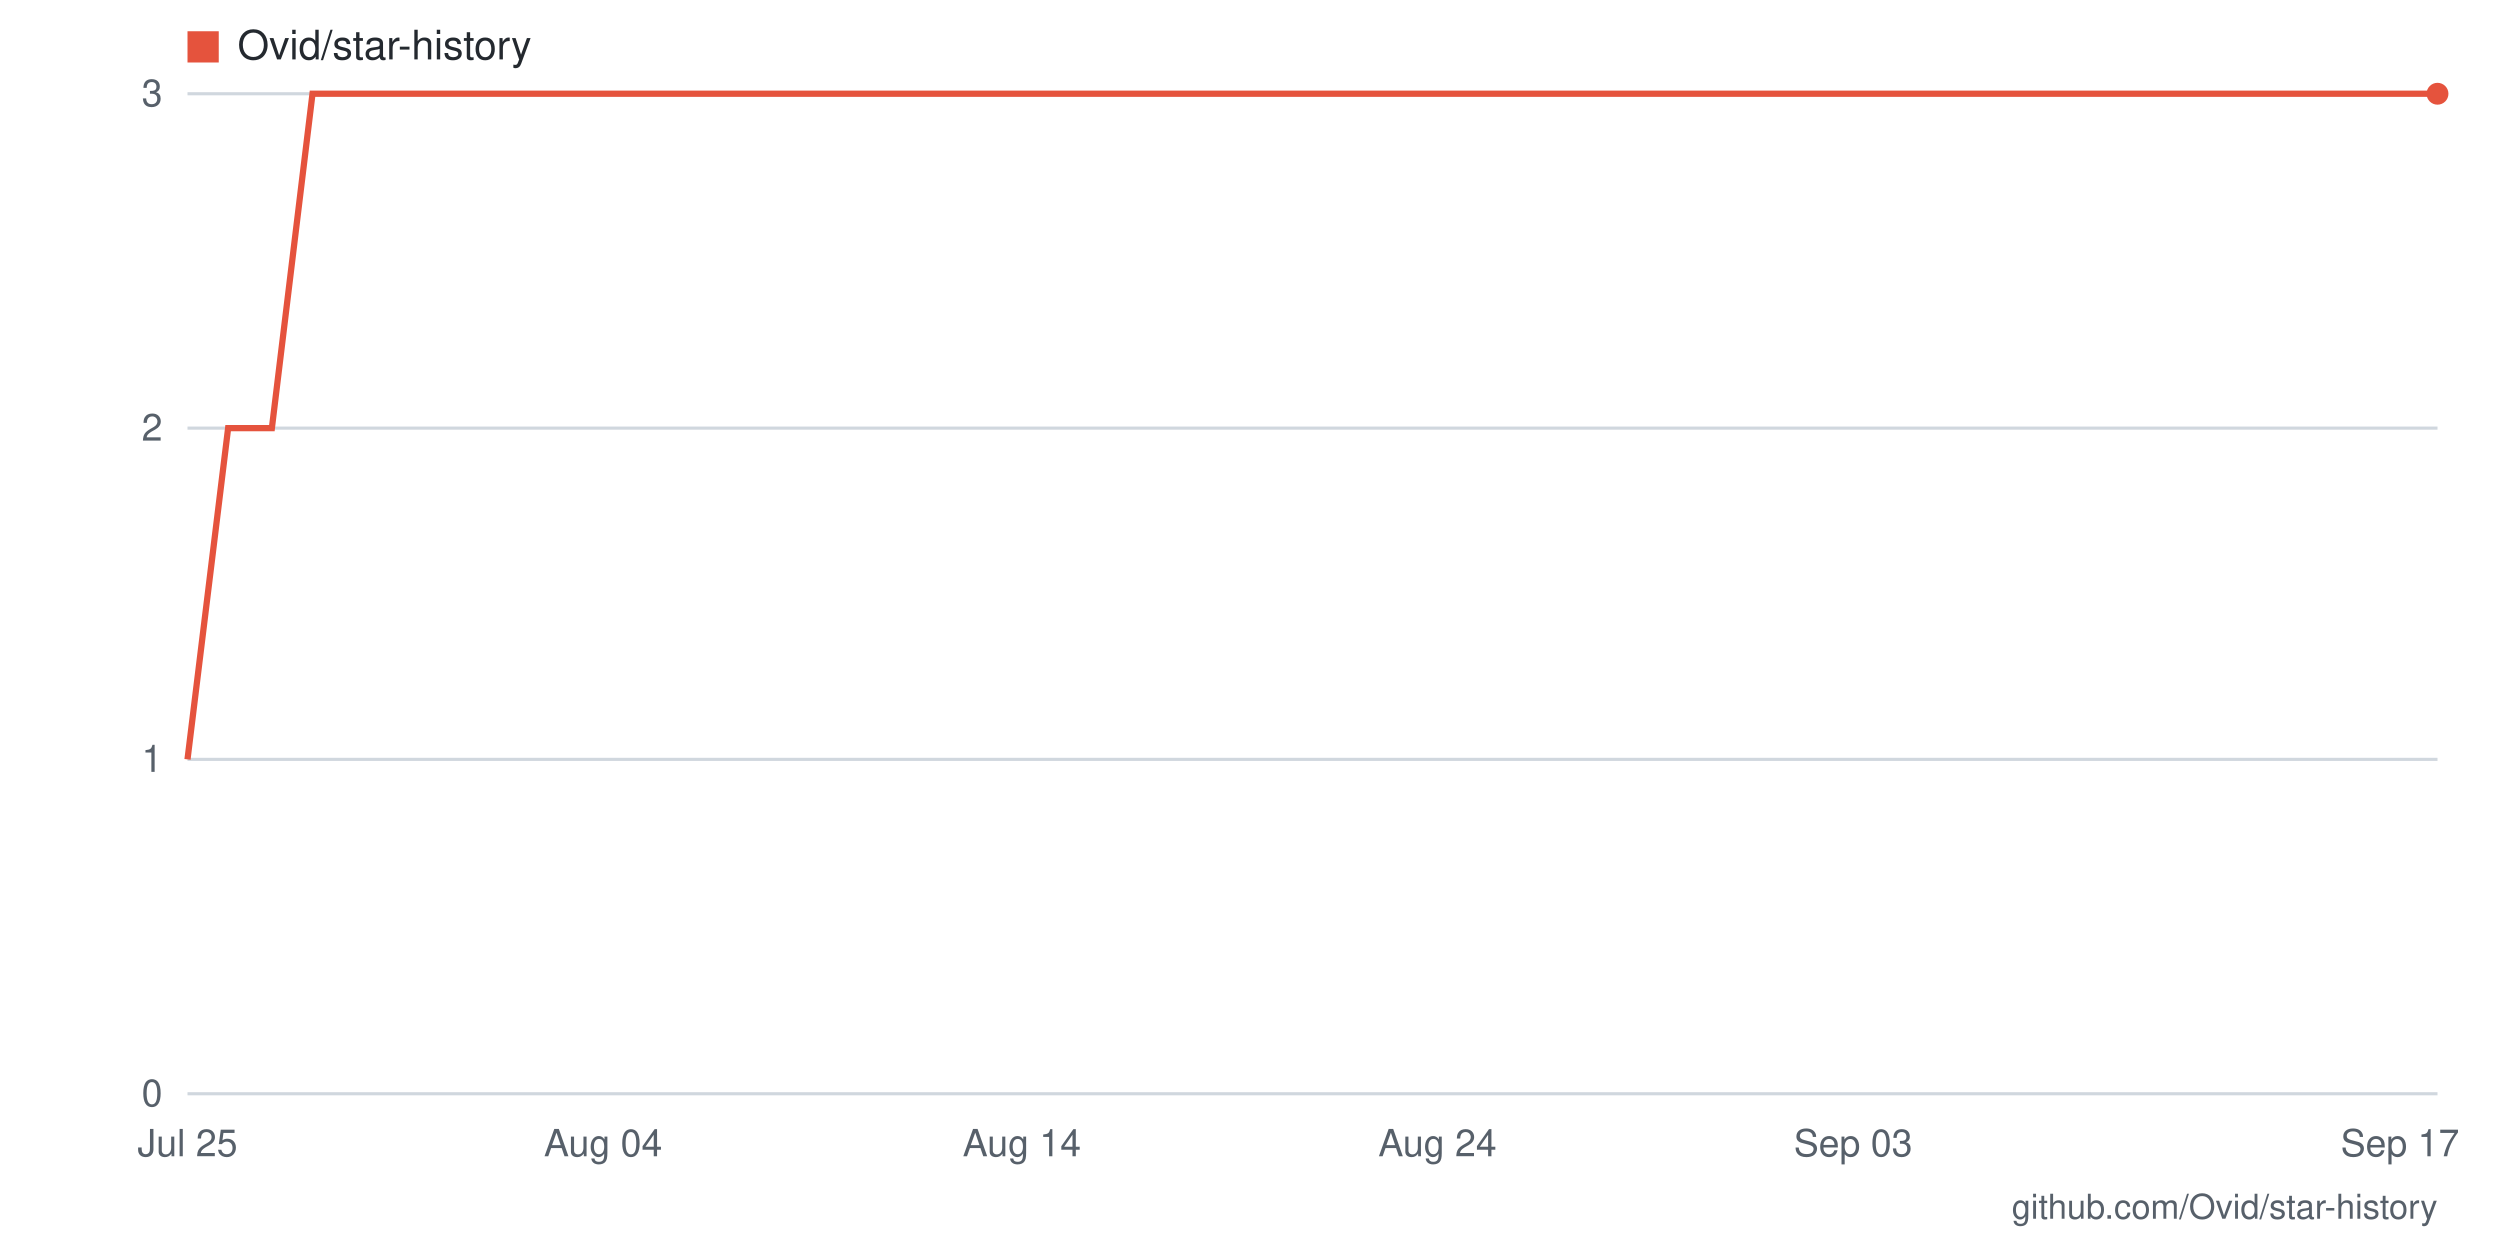
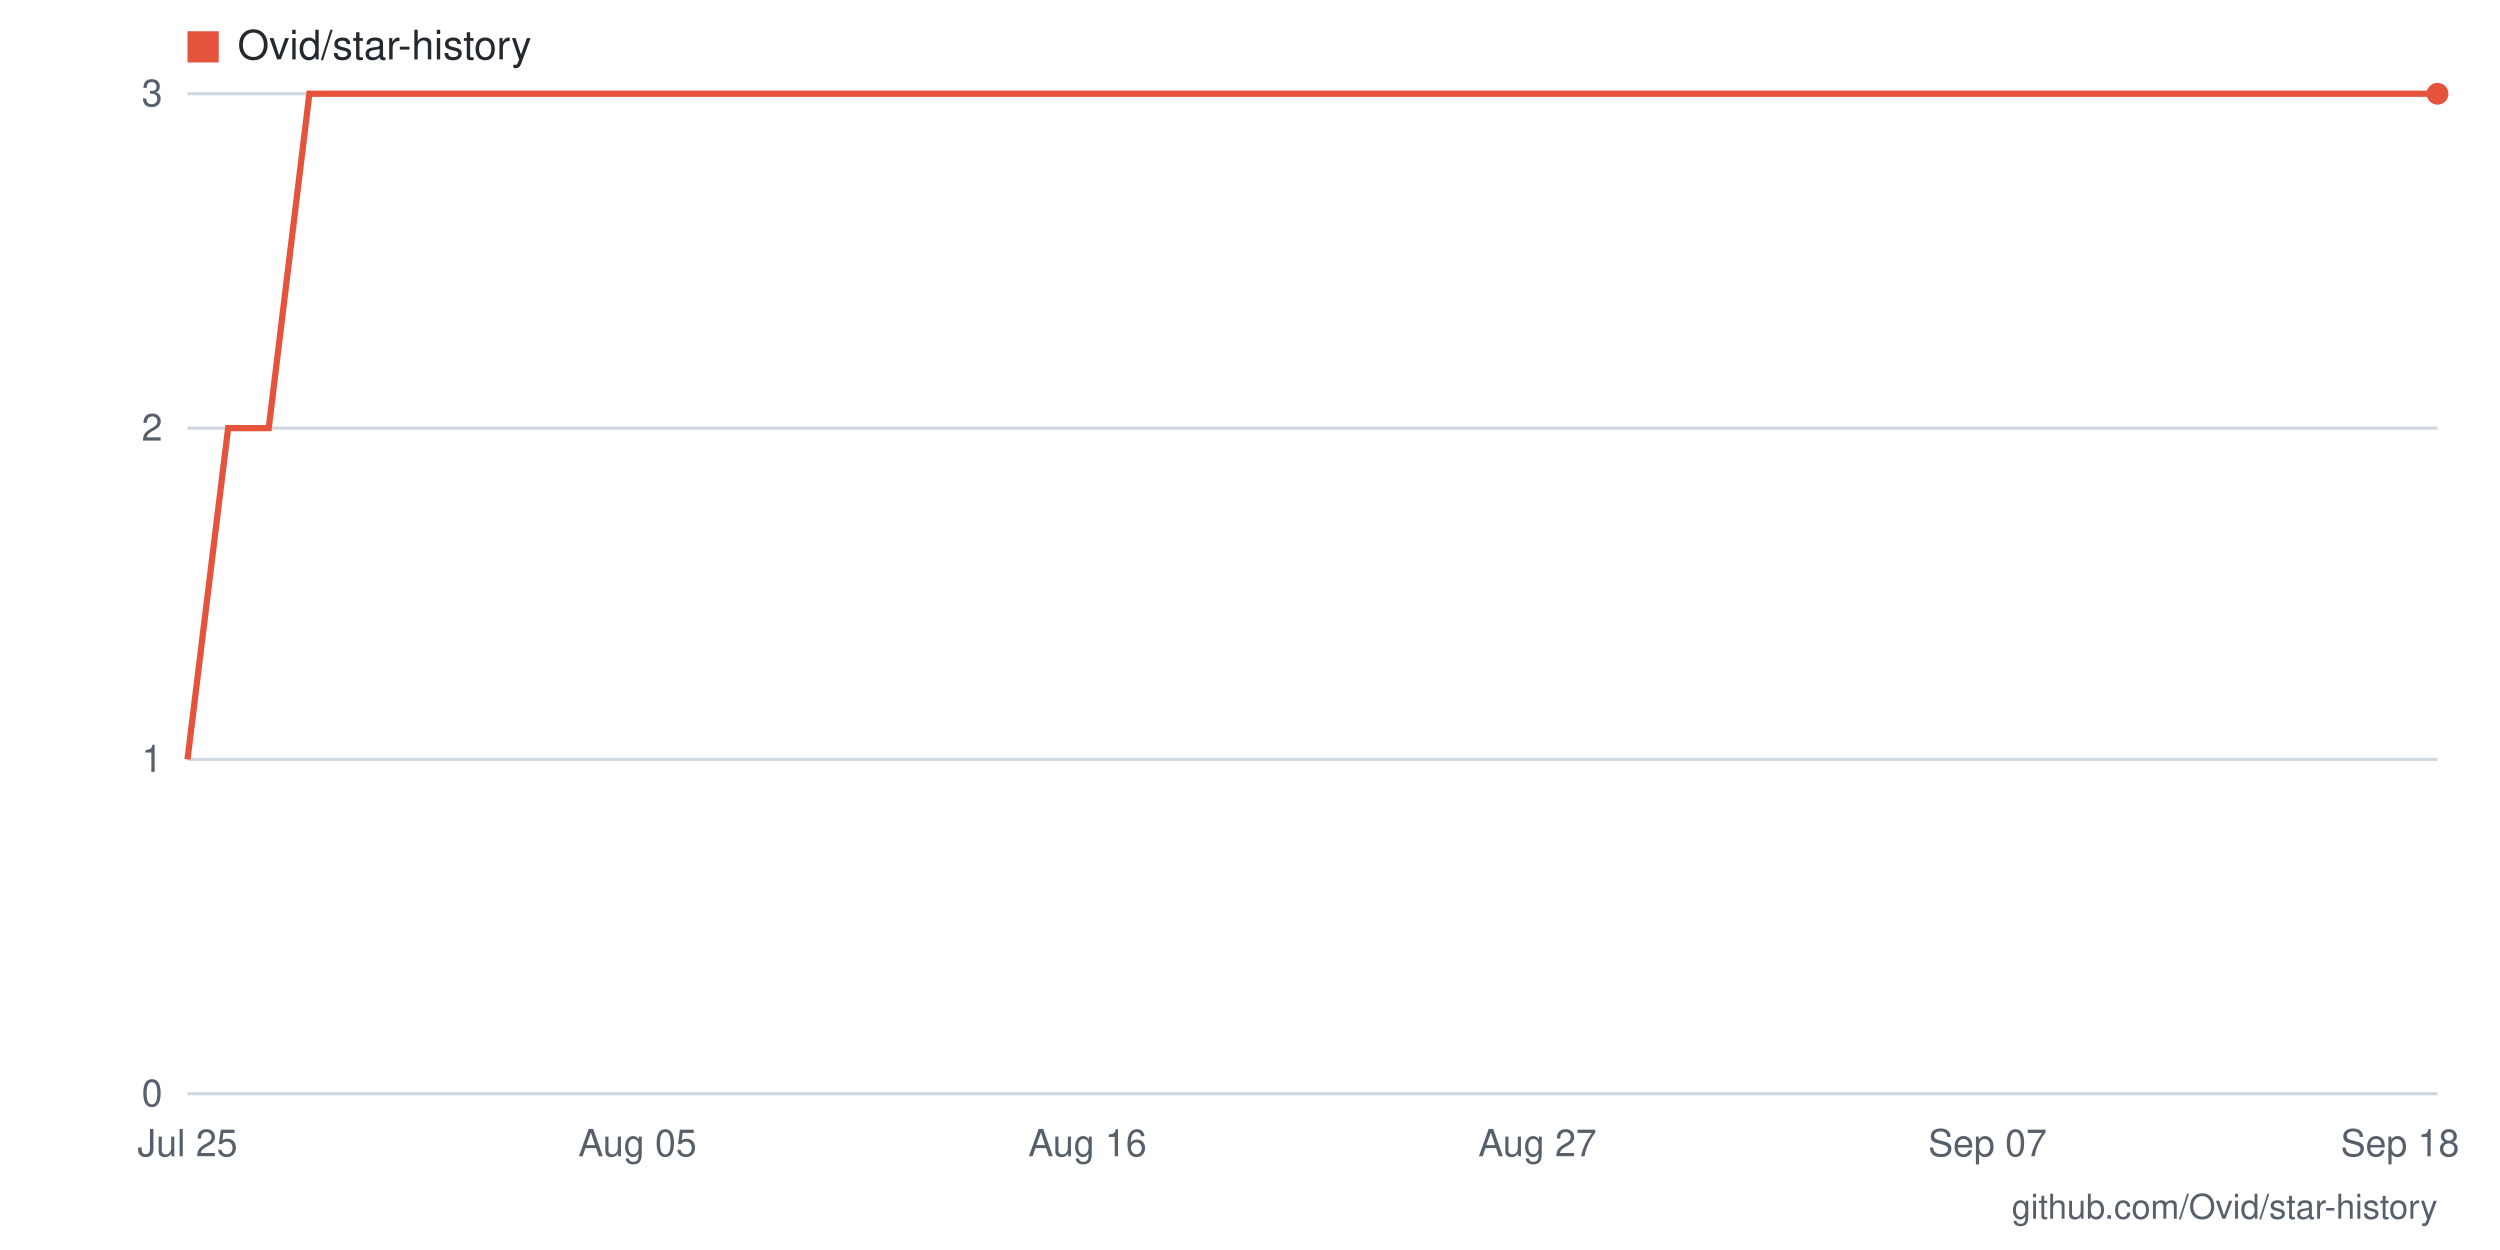
- <svg xmlns="http://www.w3.org/2000/svg" viewBox="0 0 800 400" width="800" height="400" role="img" aria-label="Star history for Ovid/star-history: 3 stars as of 2026-09-17">
+ <svg xmlns="http://www.w3.org/2000/svg" viewBox="0 0 800 400" width="800" height="400" role="img" aria-label="Star history for Ovid/star-history: 3 stars as of 2026-09-18">
  <rect width="800" height="400" fill="#ffffff" />
  <line x1="60" y1="350" x2="780" y2="350" stroke="#d0d7de" stroke-width="1" />
  <text x="52" y="354" text-anchor="end" font-family="-apple-system,BlinkMacSystemFont,'Segoe UI',Helvetica,Arial,sans-serif" font-size="12" fill="#57606a">0</text>
  <line x1="60" y1="243" x2="780" y2="243" stroke="#d0d7de" stroke-width="1" />
  <text x="52" y="247" text-anchor="end" font-family="-apple-system,BlinkMacSystemFont,'Segoe UI',Helvetica,Arial,sans-serif" font-size="12" fill="#57606a">1</text>
  <line x1="60" y1="137" x2="780" y2="137" stroke="#d0d7de" stroke-width="1" />
  <text x="52" y="141" text-anchor="end" font-family="-apple-system,BlinkMacSystemFont,'Segoe UI',Helvetica,Arial,sans-serif" font-size="12" fill="#57606a">2</text>
  <line x1="60" y1="30" x2="780" y2="30" stroke="#d0d7de" stroke-width="1" />
  <text x="52" y="34" text-anchor="end" font-family="-apple-system,BlinkMacSystemFont,'Segoe UI',Helvetica,Arial,sans-serif" font-size="12" fill="#57606a">3</text>
-   <text x="768" y="370" text-anchor="middle" font-family="-apple-system,BlinkMacSystemFont,'Segoe UI',Helvetica,Arial,sans-serif" font-size="12" fill="#57606a">Sep 17</text>
-   <text x="593" y="370" text-anchor="middle" font-family="-apple-system,BlinkMacSystemFont,'Segoe UI',Helvetica,Arial,sans-serif" font-size="12" fill="#57606a">Sep 03</text>
-   <text x="460" y="370" text-anchor="middle" font-family="-apple-system,BlinkMacSystemFont,'Segoe UI',Helvetica,Arial,sans-serif" font-size="12" fill="#57606a">Aug 24</text>
-   <text x="327" y="370" text-anchor="middle" font-family="-apple-system,BlinkMacSystemFont,'Segoe UI',Helvetica,Arial,sans-serif" font-size="12" fill="#57606a">Aug 14</text>
-   <text x="193" y="370" text-anchor="middle" font-family="-apple-system,BlinkMacSystemFont,'Segoe UI',Helvetica,Arial,sans-serif" font-size="12" fill="#57606a">Aug 04</text>
+   <text x="768" y="370" text-anchor="middle" font-family="-apple-system,BlinkMacSystemFont,'Segoe UI',Helvetica,Arial,sans-serif" font-size="12" fill="#57606a">Sep 18</text>
+   <text x="636" y="370" text-anchor="middle" font-family="-apple-system,BlinkMacSystemFont,'Segoe UI',Helvetica,Arial,sans-serif" font-size="12" fill="#57606a">Sep 07</text>
+   <text x="492" y="370" text-anchor="middle" font-family="-apple-system,BlinkMacSystemFont,'Segoe UI',Helvetica,Arial,sans-serif" font-size="12" fill="#57606a">Aug 27</text>
+   <text x="348" y="370" text-anchor="middle" font-family="-apple-system,BlinkMacSystemFont,'Segoe UI',Helvetica,Arial,sans-serif" font-size="12" fill="#57606a">Aug 16</text>
+   <text x="204" y="370" text-anchor="middle" font-family="-apple-system,BlinkMacSystemFont,'Segoe UI',Helvetica,Arial,sans-serif" font-size="12" fill="#57606a">Aug 05</text>
  <text x="60" y="370" text-anchor="middle" font-family="-apple-system,BlinkMacSystemFont,'Segoe UI',Helvetica,Arial,sans-serif" font-size="12" fill="#57606a">Jul 25</text>
-   <polyline fill="none" stroke="#e5533d" stroke-width="2" points="60,243 73,137 87,137 100,30 113,30 127,30 140,30 153,30 167,30 180,30 193,30 207,30 220,30 233,30 247,30 260,30 273,30 287,30 300,30 313,30 327,30 340,30 353,30 367,30 380,30 393,30 407,30 420,30 433,30 447,30 460,30 473,30 487,30 500,30 513,30 527,30 540,30 553,30 567,30 580,30 593,30 607,30 620,30 633,30 647,30 660,30 673,30 687,30 700,30 713,30 727,30 740,30 753,30 767,30 780,30" />
+   <polyline fill="none" stroke="#e5533d" stroke-width="2" points="60,243 73,137 86,137 99,30 112,30 125,30 139,30 152,30 165,30 178,30 191,30 204,30 217,30 230,30 243,30 256,30 269,30 283,30 296,30 309,30 322,30 335,30 348,30 361,30 374,30 387,30 400,30 413,30 427,30 440,30 453,30 466,30 479,30 492,30 505,30 518,30 531,30 544,30 557,30 571,30 584,30 597,30 610,30 623,30 636,30 649,30 662,30 675,30 688,30 701,30 715,30 728,30 741,30 754,30 767,30 780,30" />
  <circle cx="780" cy="30" r="3.5" fill="#e5533d" />
  <rect x="60" y="10" width="10" height="10" fill="#e5533d" />
  <text x="76" y="19" font-family="-apple-system,BlinkMacSystemFont,'Segoe UI',Helvetica,Arial,sans-serif" font-size="13" fill="#24292f">Ovid/star-history</text>
  <text x="780" y="390" text-anchor="end" font-family="-apple-system,BlinkMacSystemFont,'Segoe UI',Helvetica,Arial,sans-serif" font-size="11" fill="#57606a">github.com/Ovid/star-history</text>
</svg>
